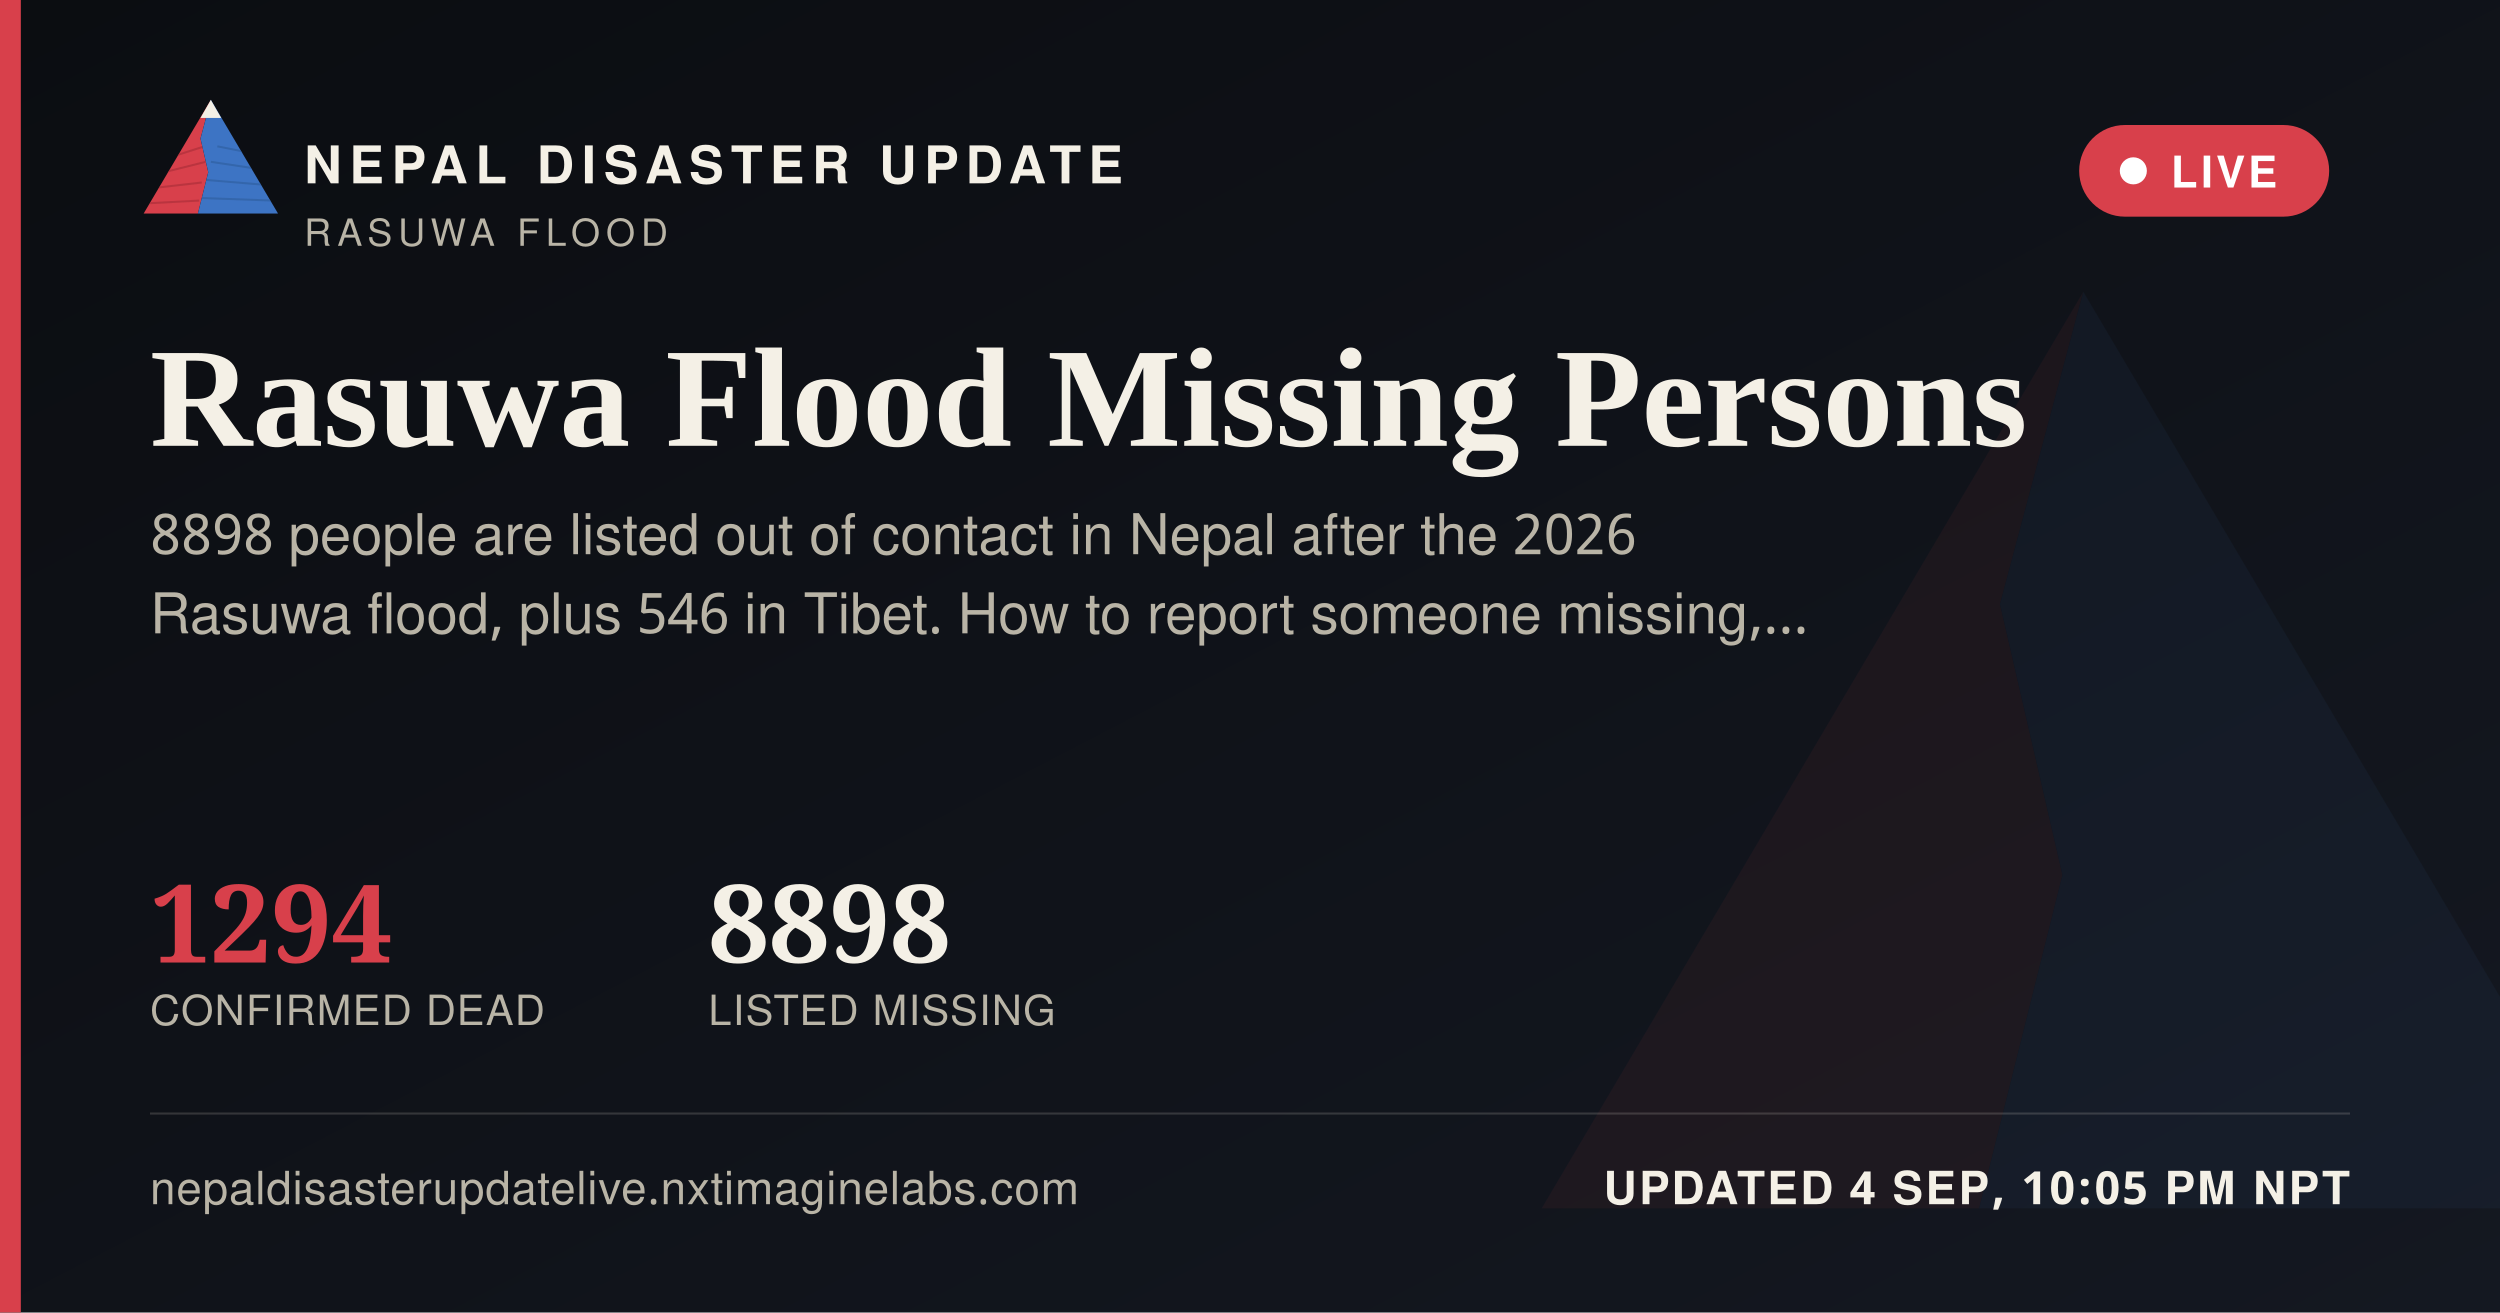
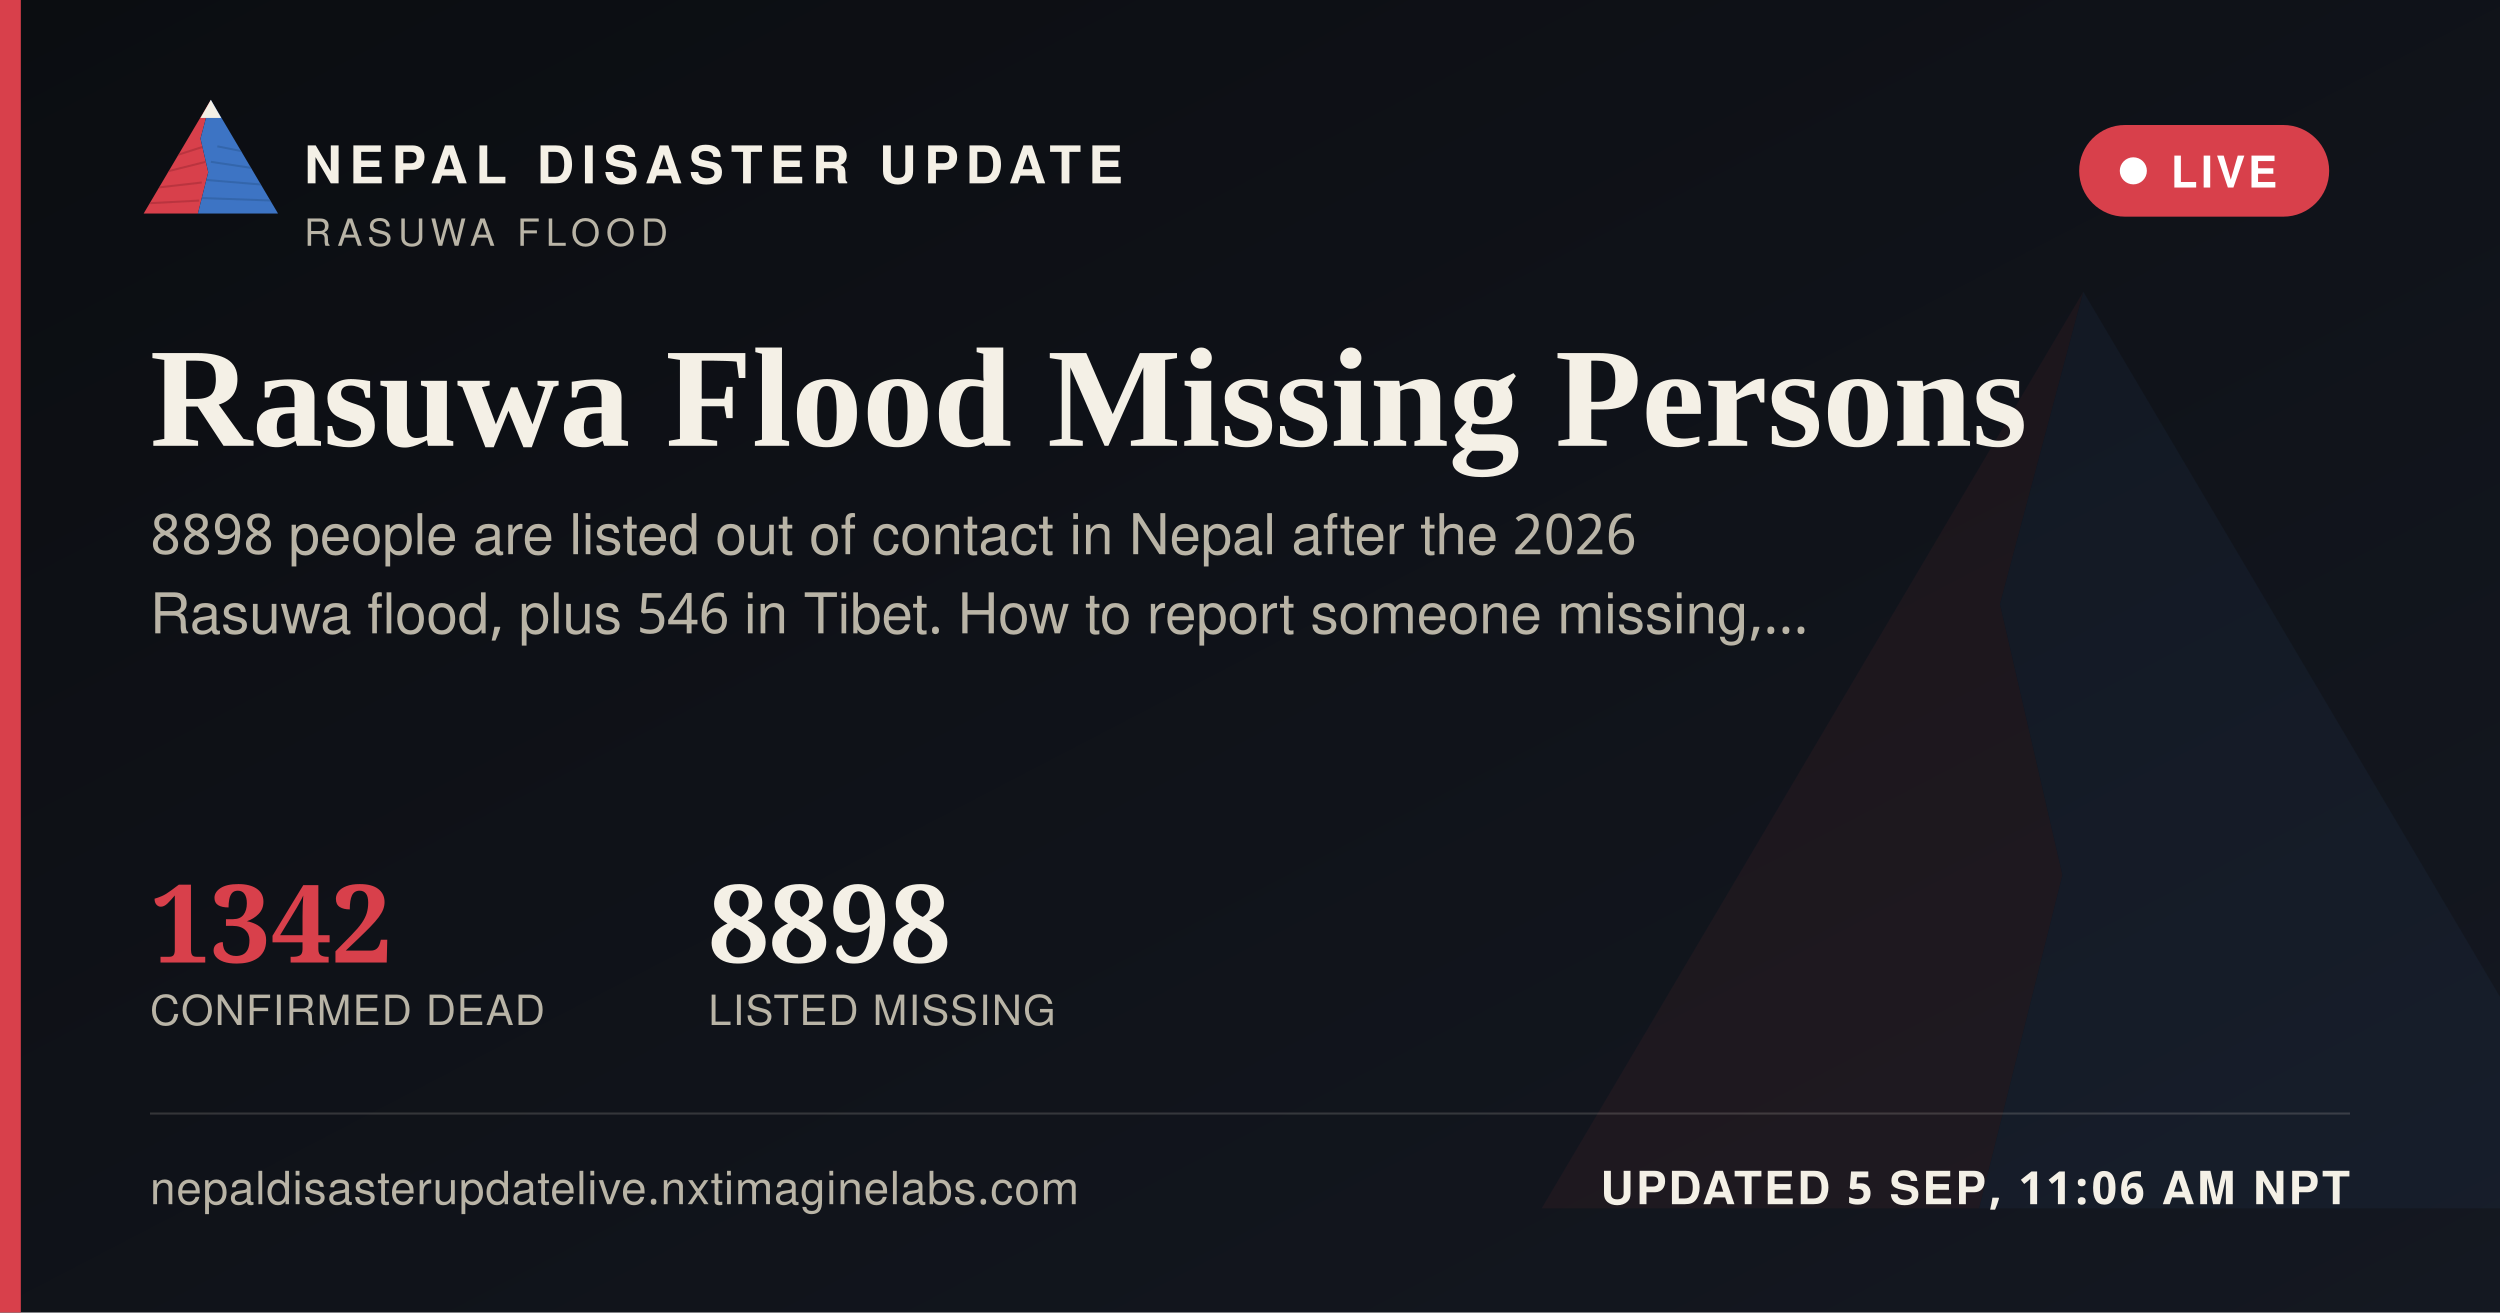
<svg xmlns="http://www.w3.org/2000/svg" width="1200" height="630" viewBox="0 0 1200 630">
  <defs>
    <linearGradient id="ogbg" x1="0" y1="0" x2="1" y2="1">
      <stop offset="0" stop-color="#0B0D11" />
      <stop offset="1" stop-color="#141821" />
    </linearGradient>
  </defs>
  <rect width="1200" height="630" fill="url(#ogbg)" />
  <g transform="translate(700,60) scale(5)" opacity="0.06">
    <polygon points="60,16 52,46 58,72 50,104 8,104" fill="#D8404B" />
    <polygon points="60,16 112,104 50,104 58,72 52,46" fill="#3D74C4" />
  </g>
  <rect x="0" y="0" width="10" height="630" fill="#D8404B" />
  <g transform="translate(64,38) scale(0.62)">
    <g>
      <defs>
        <clipPath id="ogLc">
          <polygon points="60,16 52,46 58,72 50,104 8,104" />
        </clipPath>
        <clipPath id="ogRc">
          <polygon points="60,16 112,104 50,104 58,72 52,46" />
        </clipPath>
      </defs>
      <polygon points="60,16 52,46 58,72 50,104 8,104" fill="#D8404B" />
      <g clip-path="url(#ogLc)" stroke="#A32A34" stroke-width="1.6" fill="none" opacity="0.55">
        <path d="M30,60 L55,52" />
        <path d="M24,72 L56,64" />
        <path d="M18,84 L53,80" />
        <path d="M13,96 L51,94" />
      </g>
      <polygon points="60,16 112,104 50,104 58,72 52,46" fill="#3D74C4" />
      <g clip-path="url(#ogRc)" stroke="#2A5793" stroke-width="1.6" fill="none" opacity="0.5">
        <path d="M65,52 L95,58" />
        <path d="M60,64 L100,70" />
        <path d="M56,78 L104,82" />
        <path d="M52,92 L108,94" />
      </g>
      <polygon points="60,16 52,30 68,30" fill="#F4F0E6" />
    </g>
  </g>
  <text x="146" y="88" font-family="'Public Sans', 'Noto Sans Devanagari', 'Helvetica Neue', Helvetica, Arial, sans-serif" font-size="25" font-weight="800" letter-spacing="3.6" fill="#F4F0E6">NEPAL DISASTER UPDATE</text>
  <text x="146" y="118" font-family="'Public Sans', 'Noto Sans Devanagari', 'Helvetica Neue', Helvetica, Arial, sans-serif" font-size="18" letter-spacing="2.8" fill="#B9B4A6">RASUWA FLOOD</text>
  <g>
    <rect x="998" y="60" width="120" height="44" rx="22" fill="#D8404B" stroke="none" />
    <circle cx="1024" cy="82" r="6.5" fill="#FFFFFF" />
    <text x="1042" y="90" font-family="'Public Sans', 'Noto Sans Devanagari', 'Helvetica Neue', Helvetica, Arial, sans-serif" font-size="21" font-weight="700" letter-spacing="1.6" fill="#FFFFFF">LIVE</text>
  </g>
  <text x="72" y="214" font-family="Newsreader, 'Noto Serif Devanagari', Georgia, 'Times New Roman', serif" font-size="68" font-weight="600" fill="#F4F0E6">Rasuwa Flood Missing Persons</text>
  <text x="72" y="266" font-family="'Public Sans', 'Noto Sans Devanagari', 'Helvetica Neue', Helvetica, Arial, sans-serif" font-size="27" fill="#B9B4A6">8898 people are listed out of contact in Nepal after the 2026</text>
  <text x="72" y="304" font-family="'Public Sans', 'Noto Sans Devanagari', 'Helvetica Neue', Helvetica, Arial, sans-serif" font-size="27" fill="#B9B4A6">Rasuwa flood, plus 546 in Tibet. How to report someone missing,…</text>
  <g transform="translate(72,462)">
-     <text x="0" y="0" font-family="Newsreader, 'Noto Serif Devanagari', Georgia, 'Times New Roman', serif" font-size="52" font-weight="600" fill="#D8404B">1294</text>
+     <text x="0" y="0" font-family="Newsreader, 'Noto Serif Devanagari', Georgia, 'Times New Roman', serif" font-size="52" font-weight="600" fill="#D8404B">1342</text>
    <text x="0" y="30" font-family="'Public Sans', 'Noto Sans Devanagari', 'Helvetica Neue', Helvetica, Arial, sans-serif" font-size="20" letter-spacing="0.6" fill="#B9B4A6">CONFIRMED DEAD</text>
    <text x="268" y="0" font-family="Newsreader, 'Noto Serif Devanagari', Georgia, 'Times New Roman', serif" font-size="52" font-weight="600" fill="#F4F0E6">8898</text>
    <text x="268" y="30" font-family="'Public Sans', 'Noto Sans Devanagari', 'Helvetica Neue', Helvetica, Arial, sans-serif" font-size="20" letter-spacing="0.6" fill="#B9B4A6">LISTED MISSING</text>
  </g>
  <rect x="72" y="534" width="1056" height="1" fill="rgba(244,240,230,0.16)" />
  <text x="72" y="578" font-family="'Public Sans', 'Noto Sans Devanagari', 'Helvetica Neue', Helvetica, Arial, sans-serif" font-size="22" fill="#B9B4A6" letter-spacing="0.4">nepaldisasterupdatelive.nxtimaginelabs.com</text>
-   <text x="1128" y="578" text-anchor="end" font-family="'Public Sans', 'Noto Sans Devanagari', 'Helvetica Neue', Helvetica, Arial, sans-serif" font-size="22" font-weight="700" letter-spacing="1.2" fill="#F4F0E6">UPDATED 4 SEP, 10:05 PM NPT</text>
+   <text x="1128" y="578" text-anchor="end" font-family="'Public Sans', 'Noto Sans Devanagari', 'Helvetica Neue', Helvetica, Arial, sans-serif" font-size="22" font-weight="700" letter-spacing="1.2" fill="#F4F0E6">UPDATED 5 SEP, 11:06 AM NPT</text>
</svg>
